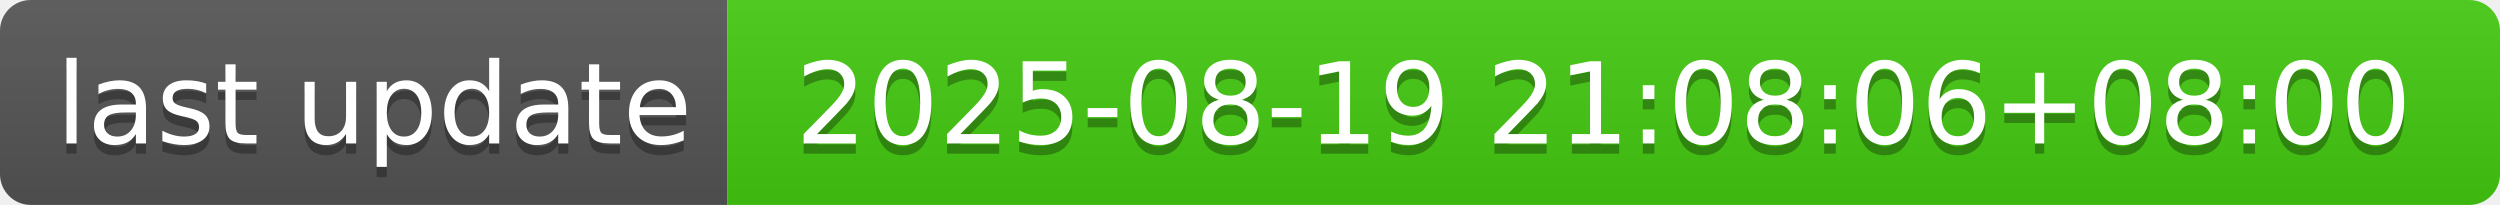
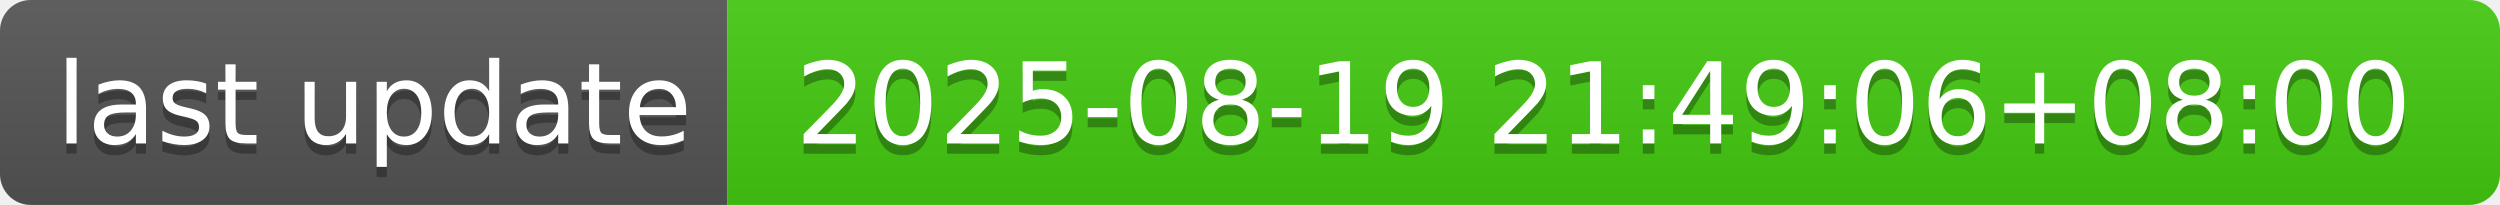
- <svg xmlns="http://www.w3.org/2000/svg" width="244" height="20" role="img" aria-label="last update: 2025-08-19 21:08:06+08:00">
+ <svg xmlns="http://www.w3.org/2000/svg" width="244" height="20" role="img" aria-label="last update: 2025-08-19 21:49:06+08:00">
  <linearGradient id="s" x2="0" y2="100%">
    <stop offset="0" stop-color="#bbb" stop-opacity=".1" />
    <stop offset="1" stop-opacity=".1" />
  </linearGradient>
  <clipPath id="r">
    <rect width="244" height="20" rx="3" fill="#fff" />
  </clipPath>
  <g clip-path="url(#r)">
    <rect width="71" height="20" fill="#555" />
    <rect x="71" width="173" height="20" fill="#4c1" />
    <rect width="244" height="20" fill="url(#s)" />
  </g>
  <g fill="#fff" text-anchor="middle" font-family="Verdana,Geneva,DejaVu Sans,sans-serif" text-rendering="geometricPrecision" font-size="110">
    <text aria-hidden="true" x="365" y="150" fill="#010101" fill-opacity=".3" transform="scale(.1)" textLength="610">last update</text>
    <text x="365" y="140" transform="scale(.1)" fill="#fff" textLength="610">last update</text>
-     <text aria-hidden="true" x="1565" y="150" fill="#010101" fill-opacity=".3" transform="scale(.1)" textLength="1630">2025-08-19 21:08:06+08:00</text>
-     <text x="1565" y="140" transform="scale(.1)" fill="#fff" textLength="1630">2025-08-19 21:08:06+08:00</text>
+     <text aria-hidden="true" x="1565" y="150" fill="#010101" fill-opacity=".3" transform="scale(.1)" textLength="1630">2025-08-19 21:49:06+08:00</text>
+     <text x="1565" y="140" transform="scale(.1)" fill="#fff" textLength="1630">2025-08-19 21:49:06+08:00</text>
  </g>
</svg>
